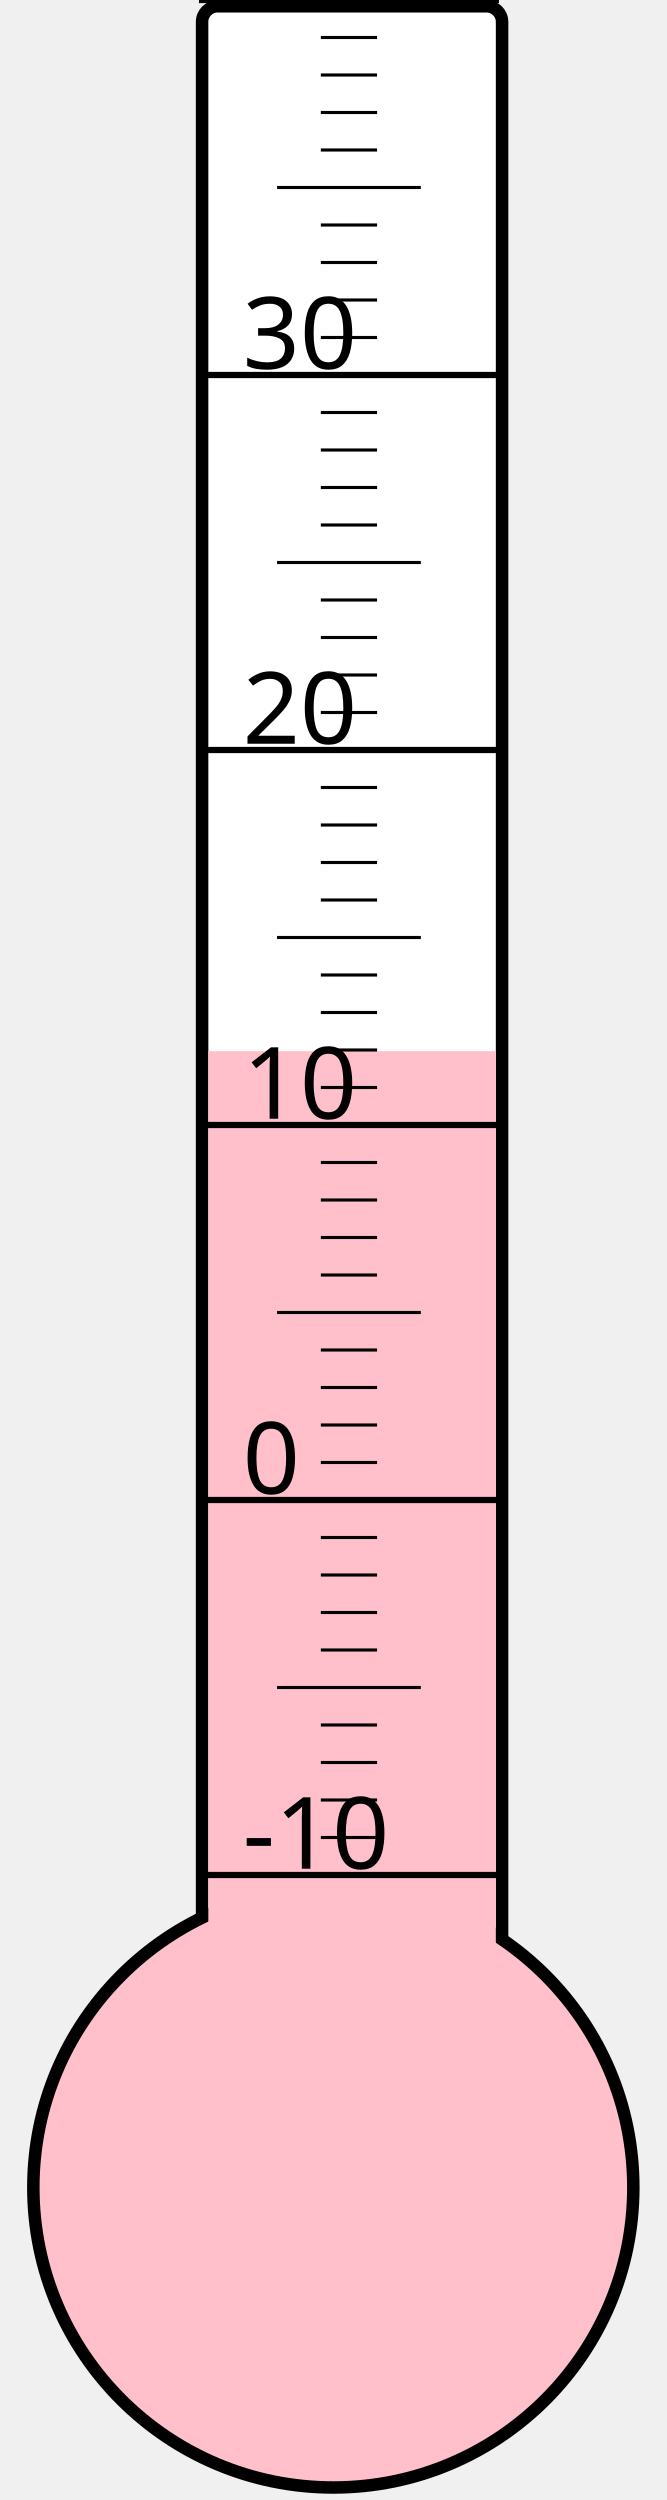
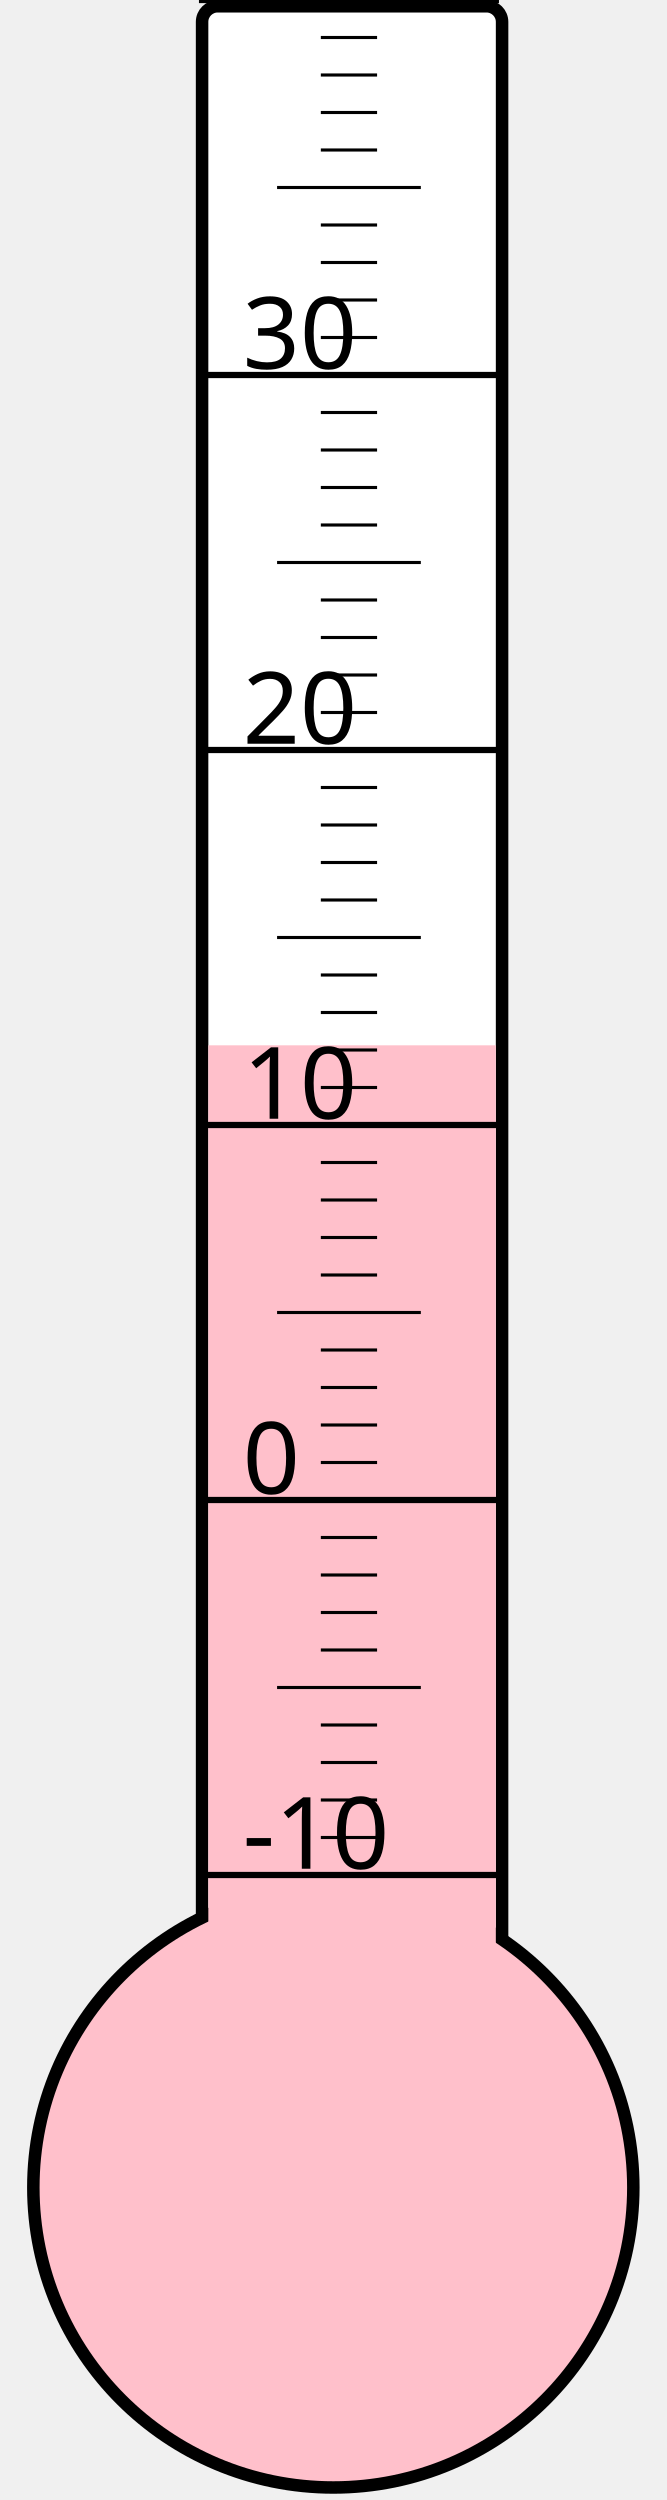
<svg xmlns="http://www.w3.org/2000/svg" width="40px" height="150px" viewBox="0 0 200 800">
  <rect width="200" height="800" x="0" y="0" style="fill: #ffffeb; fill-opacity: 0;" />
  <rect width="96" height="680" x="58" y="2" rx="5" ry="5" style="fill: white; fill-opacity: 1; stroke: black; stroke-width: 4;" />
  <circle cx="100" cy="700" r="96" style="fill: pink; stroke: black; stroke-width: 4;" />
-   <rect width="92" height="363.625" x="60" y="336.375" style="fill: pink; fill-opacity: 1; stroke-width: 0;" />
+   <rect width="92" height="365.5" x="60" y="334.5" style="fill: pink; fill-opacity: 1; stroke-width: 0;" />
  <text x="71" y="598" style="font-family: sans-serif; font-size: 24pt;">-10</text>
  <text x="71" y="478" style="font-family: sans-serif; font-size: 24pt;">0</text>
  <text x="71" y="358" style="font-family: sans-serif; font-size: 24pt;">10</text>
  <text x="71" y="238" style="font-family: sans-serif; font-size: 24pt;">20</text>
  <text x="71" y="118" style="font-family: sans-serif; font-size: 24pt;">30</text>
  <g style="stroke: black;">
    <line x1="57" y1="600" x2="153" y2="600" style="stroke-width: 2;" />
    <line x1="96" y1="588" x2="114" y2="588" style="stroke-width: 1;" />
    <line x1="96" y1="576" x2="114" y2="576" style="stroke-width: 1;" />
    <line x1="96" y1="564" x2="114" y2="564" style="stroke-width: 1;" />
    <line x1="96" y1="552" x2="114" y2="552" style="stroke-width: 1;" />
    <line x1="82" y1="540" x2="128" y2="540" style="stroke-width: 1;" />
    <line x1="96" y1="528" x2="114" y2="528" style="stroke-width: 1;" />
    <line x1="96" y1="516" x2="114" y2="516" style="stroke-width: 1;" />
    <line x1="96" y1="504" x2="114" y2="504" style="stroke-width: 1;" />
    <line x1="96" y1="492" x2="114" y2="492" style="stroke-width: 1;" />
    <line x1="57" y1="480" x2="153" y2="480" style="stroke-width: 2;" />
    <line x1="96" y1="468" x2="114" y2="468" style="stroke-width: 1;" />
    <line x1="96" y1="456" x2="114" y2="456" style="stroke-width: 1;" />
    <line x1="96" y1="444" x2="114" y2="444" style="stroke-width: 1;" />
    <line x1="96" y1="432" x2="114" y2="432" style="stroke-width: 1;" />
    <line x1="82" y1="420" x2="128" y2="420" style="stroke-width: 1;" />
    <line x1="96" y1="408" x2="114" y2="408" style="stroke-width: 1;" />
    <line x1="96" y1="396" x2="114" y2="396" style="stroke-width: 1;" />
    <line x1="96" y1="384" x2="114" y2="384" style="stroke-width: 1;" />
    <line x1="96" y1="372" x2="114" y2="372" style="stroke-width: 1;" />
    <line x1="57" y1="360" x2="153" y2="360" style="stroke-width: 2;" />
    <line x1="96" y1="348" x2="114" y2="348" style="stroke-width: 1;" />
    <line x1="96" y1="336" x2="114" y2="336" style="stroke-width: 1;" />
    <line x1="96" y1="324" x2="114" y2="324" style="stroke-width: 1;" />
    <line x1="96" y1="312" x2="114" y2="312" style="stroke-width: 1;" />
    <line x1="82" y1="300" x2="128" y2="300" style="stroke-width: 1;" />
    <line x1="96" y1="288" x2="114" y2="288" style="stroke-width: 1;" />
    <line x1="96" y1="276" x2="114" y2="276" style="stroke-width: 1;" />
    <line x1="96" y1="264" x2="114" y2="264" style="stroke-width: 1;" />
    <line x1="96" y1="252" x2="114" y2="252" style="stroke-width: 1;" />
    <line x1="57" y1="240" x2="153" y2="240" style="stroke-width: 2;" />
    <line x1="96" y1="228" x2="114" y2="228" style="stroke-width: 1;" />
    <line x1="96" y1="216" x2="114" y2="216" style="stroke-width: 1;" />
    <line x1="96" y1="204" x2="114" y2="204" style="stroke-width: 1;" />
    <line x1="96" y1="192" x2="114" y2="192" style="stroke-width: 1;" />
    <line x1="82" y1="180" x2="128" y2="180" style="stroke-width: 1;" />
    <line x1="96" y1="168" x2="114" y2="168" style="stroke-width: 1;" />
    <line x1="96" y1="156" x2="114" y2="156" style="stroke-width: 1;" />
    <line x1="96" y1="144" x2="114" y2="144" style="stroke-width: 1;" />
    <line x1="96" y1="132" x2="114" y2="132" style="stroke-width: 1;" />
    <line x1="57" y1="120" x2="153" y2="120" style="stroke-width: 2;" />
    <line x1="96" y1="108" x2="114" y2="108" style="stroke-width: 1;" />
    <line x1="96" y1="96" x2="114" y2="96" style="stroke-width: 1;" />
    <line x1="96" y1="84" x2="114" y2="84" style="stroke-width: 1;" />
    <line x1="96" y1="72" x2="114" y2="72" style="stroke-width: 1;" />
    <line x1="82" y1="60" x2="128" y2="60" style="stroke-width: 1;" />
    <line x1="96" y1="48" x2="114" y2="48" style="stroke-width: 1;" />
    <line x1="96" y1="36" x2="114" y2="36" style="stroke-width: 1;" />
    <line x1="96" y1="24" x2="114" y2="24" style="stroke-width: 1;" />
    <line x1="96" y1="12" x2="114" y2="12" style="stroke-width: 1;" />
    <line x1="57" y1="0" x2="153" y2="0" style="stroke-width: 2;" />
  </g>
</svg>
